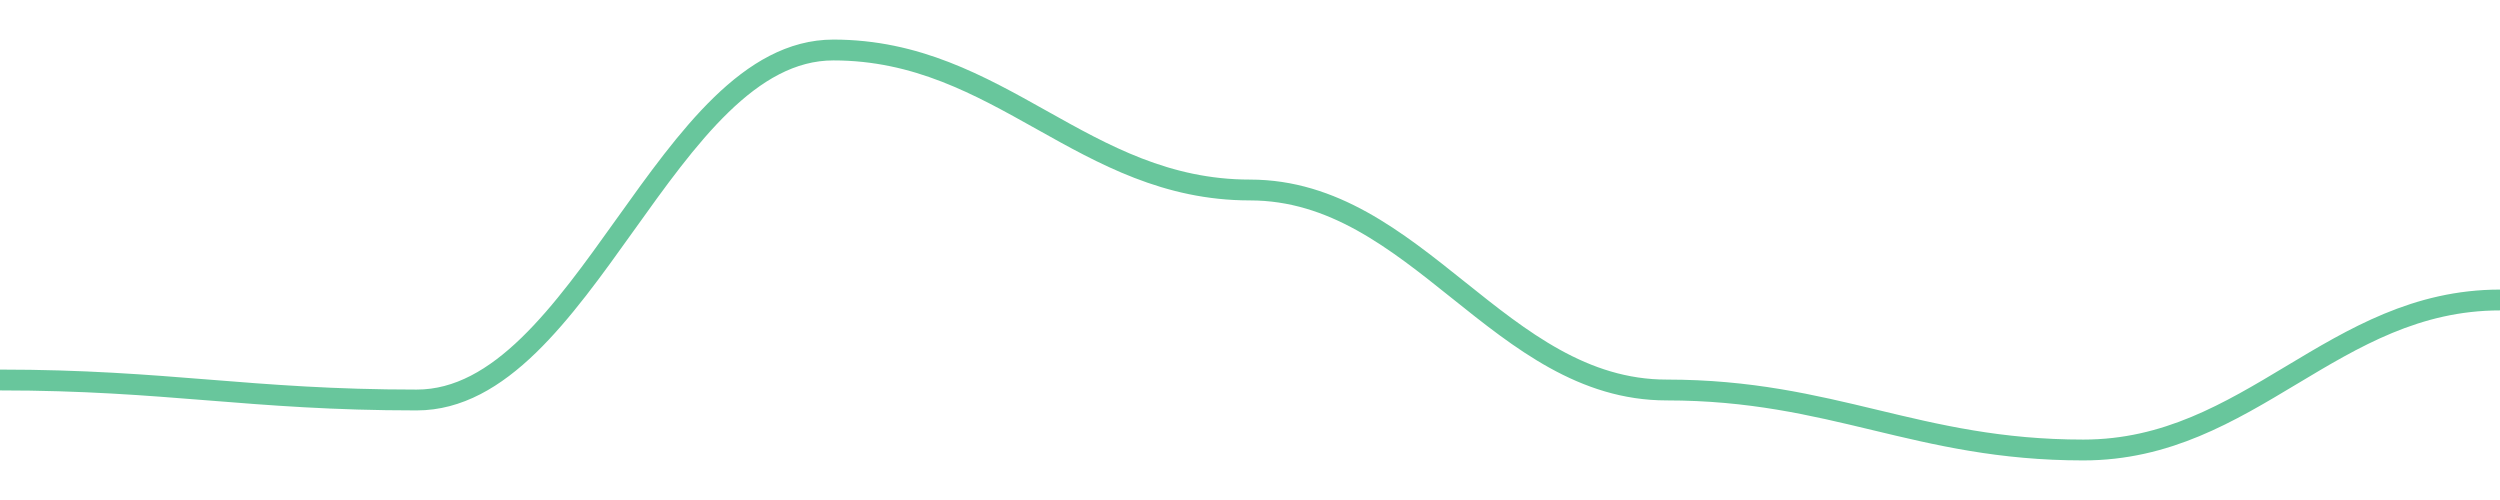
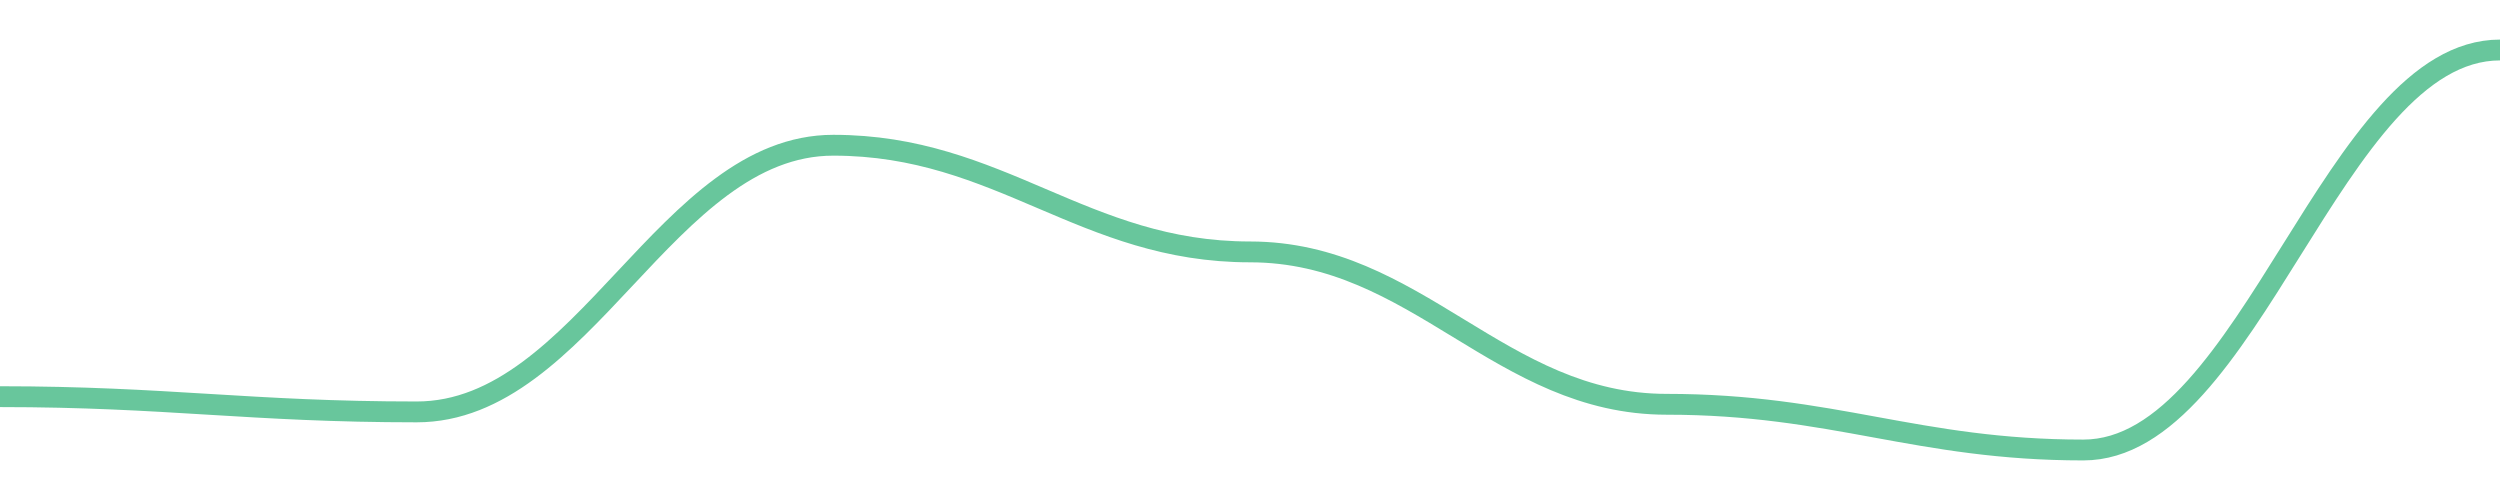
<svg width="180" height="36">
-   <path d="M 0.0,27.36 C 12.0,27.36 18.0,28.8 30.0,28.8 C 42.0,28.8 48.0,3.6 60.0,3.6 C 72.0,3.6 78.0,13.68 90.0,13.68 C 102.0,13.68 108.0,28.08 120.0,28.08 C 132.0,28.08 138.0,32.4 150.0,32.4 C 162.0,32.4 168.0,21.6 180.0,21.6 " fill="none" stroke="#42b883" stroke-width="1.5" opacity="0.8" />
+   <path d="M 0.0,28.56 C 12.0,28.56 18.0,29.657 30.0,29.657 C 42.0,29.657 48.0,10.457 60.0,10.457 C 72.0,10.457 78.0,18.137 90.0,18.137 C 102.0,18.137 108.0,29.109 120.0,29.109 C 132.0,29.109 138.0,32.4 150.0,32.4 C 162.0,32.4 168.0,3.6 180.0,3.6 " fill="none" stroke="#42b883" stroke-width="1.5" opacity="0.8" />
</svg>
